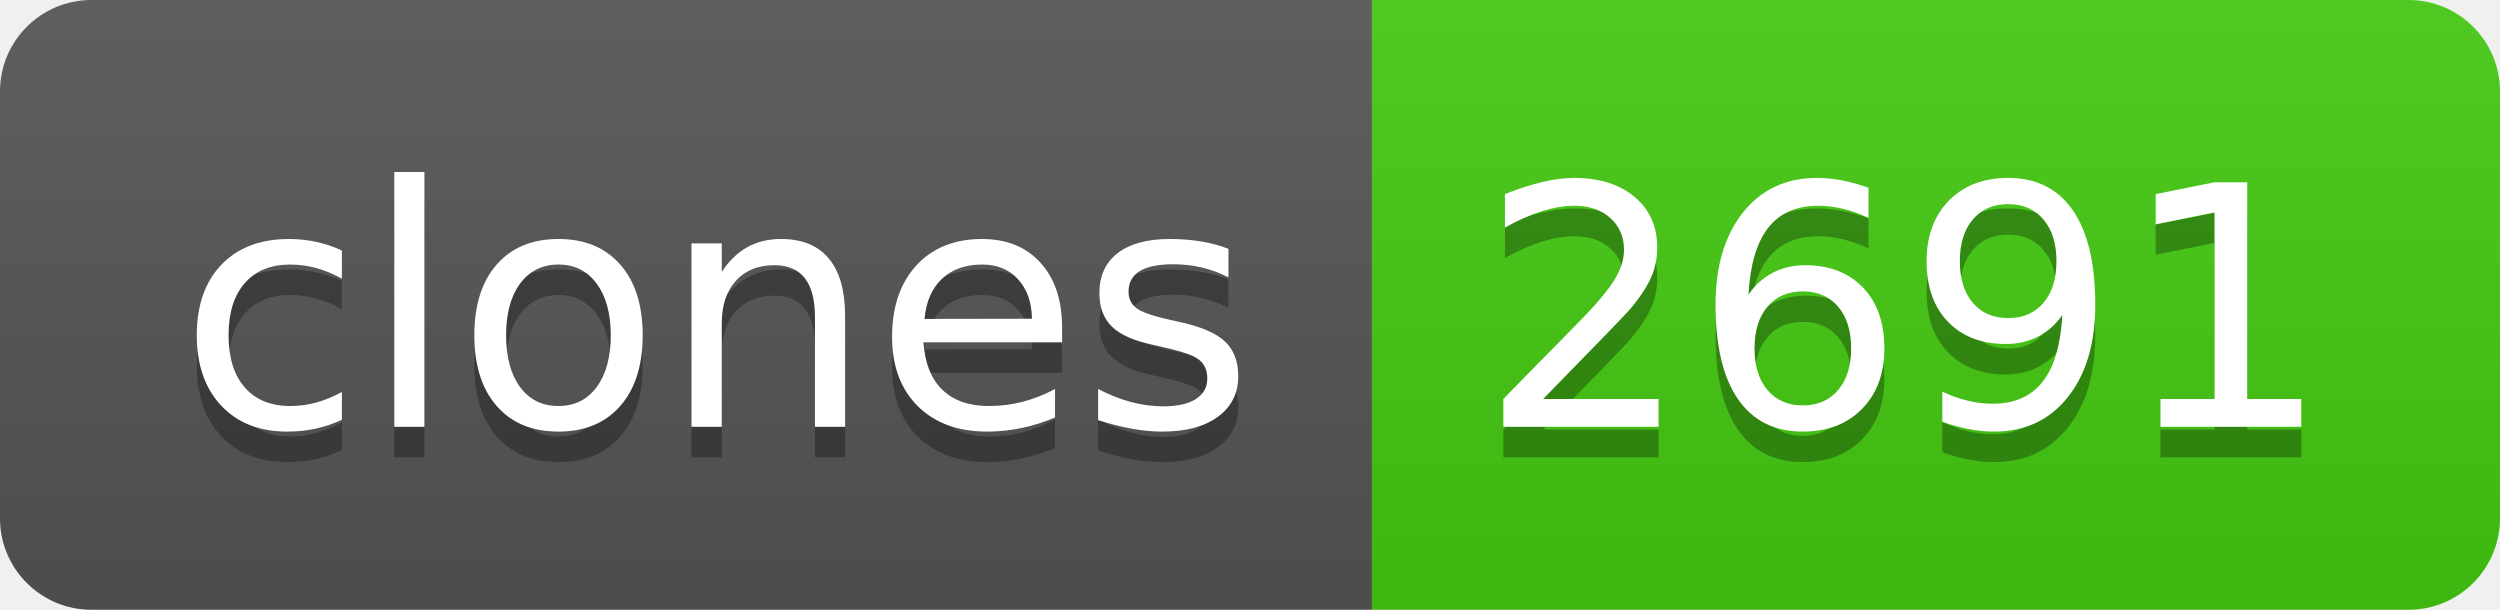
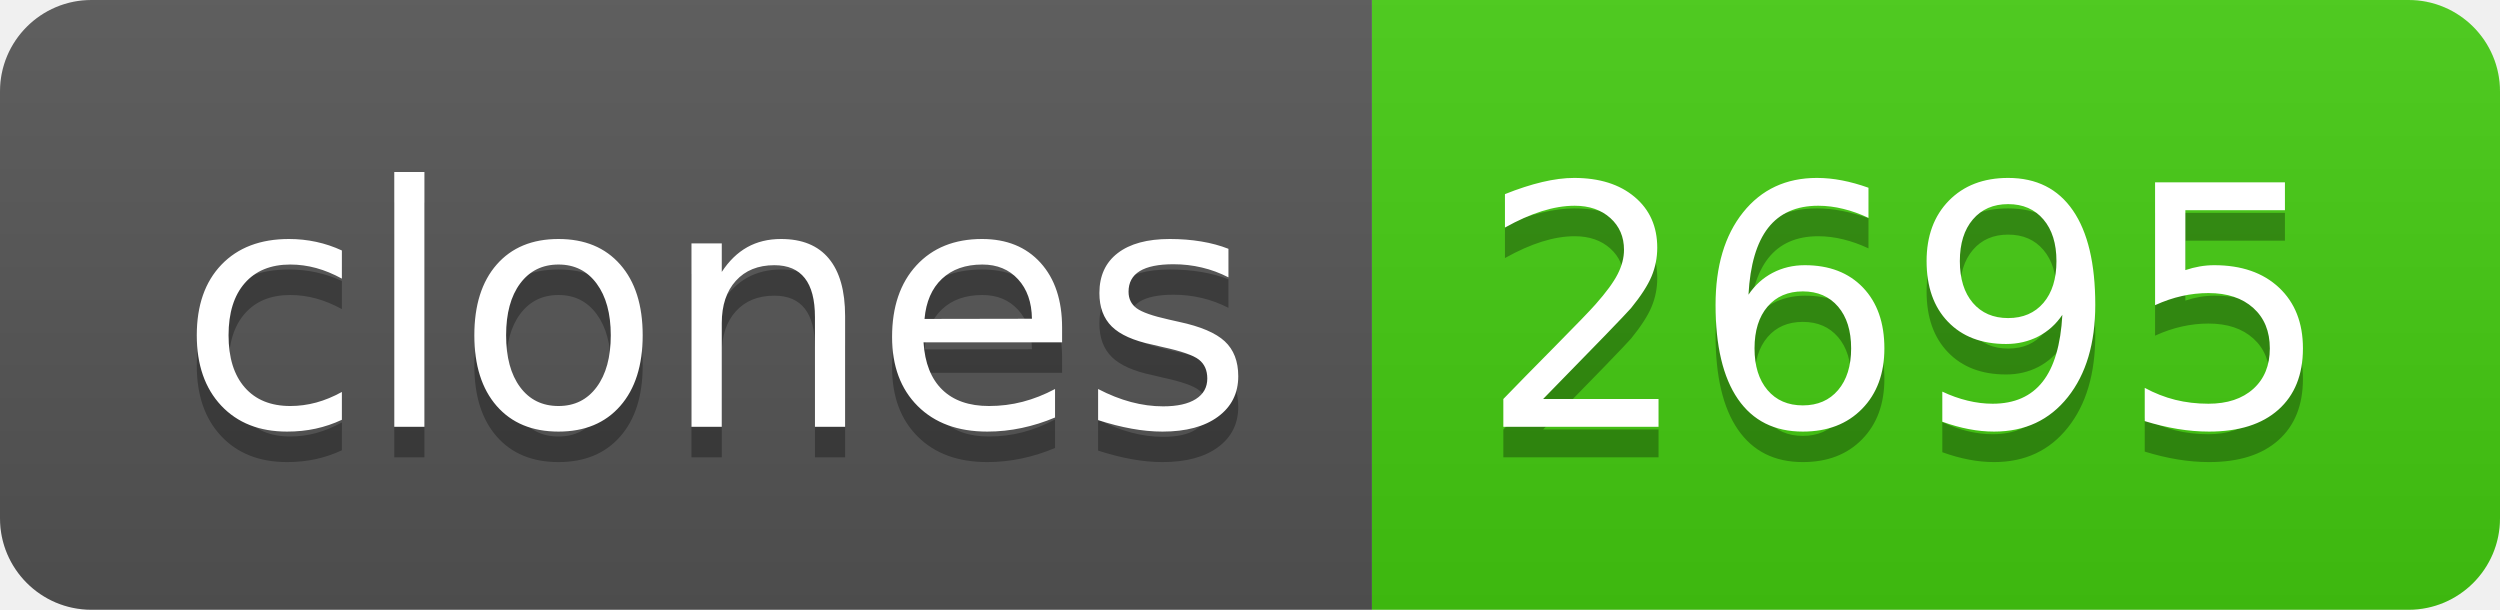
- <svg xmlns="http://www.w3.org/2000/svg" width="82" height="20" role="img" aria-label="clones: 2691">
+ <svg xmlns="http://www.w3.org/2000/svg" width="82" height="20" role="img" aria-label="clones: 2695">
  <linearGradient id="s" x2="0" y2="100%">
    <stop offset="0" stop-color="#bbb" stop-opacity=".1" />
    <stop offset="1" stop-opacity=".1" />
  </linearGradient>
  <clipPath id="r">
    <rect width="82" height="20" rx="3" fill="#fff" />
  </clipPath>
  <g clip-path="url(#r)">
    <rect width="45" height="20" fill="#555" />
    <rect x="45" width="37" height="20" fill="#4c1" />
    <rect width="82" height="20" fill="url(#s)" />
  </g>
  <g fill="#fff" text-anchor="middle" font-family="Verdana,Geneva,DejaVu Sans,sans-serif" text-rendering="geometricPrecision" font-size="110">
    <text aria-hidden="true" x="235" y="150" fill="#010101" fill-opacity=".3" transform="scale(.1)" textLength="350">clones</text>
    <text x="235" y="140" transform="scale(.1)" fill="#fff" textLength="350">clones</text>
-     <text aria-hidden="true" x="625" y="150" fill="#010101" fill-opacity=".3" transform="scale(.1)" textLength="270">2691</text>
-     <text x="625" y="140" transform="scale(.1)" fill="#fff" textLength="270">2691</text>
+     <text aria-hidden="true" x="625" y="150" fill="#010101" fill-opacity=".3" transform="scale(.1)" textLength="270">2695</text>
+     <text x="625" y="140" transform="scale(.1)" fill="#fff" textLength="270">2695</text>
  </g>
</svg>
